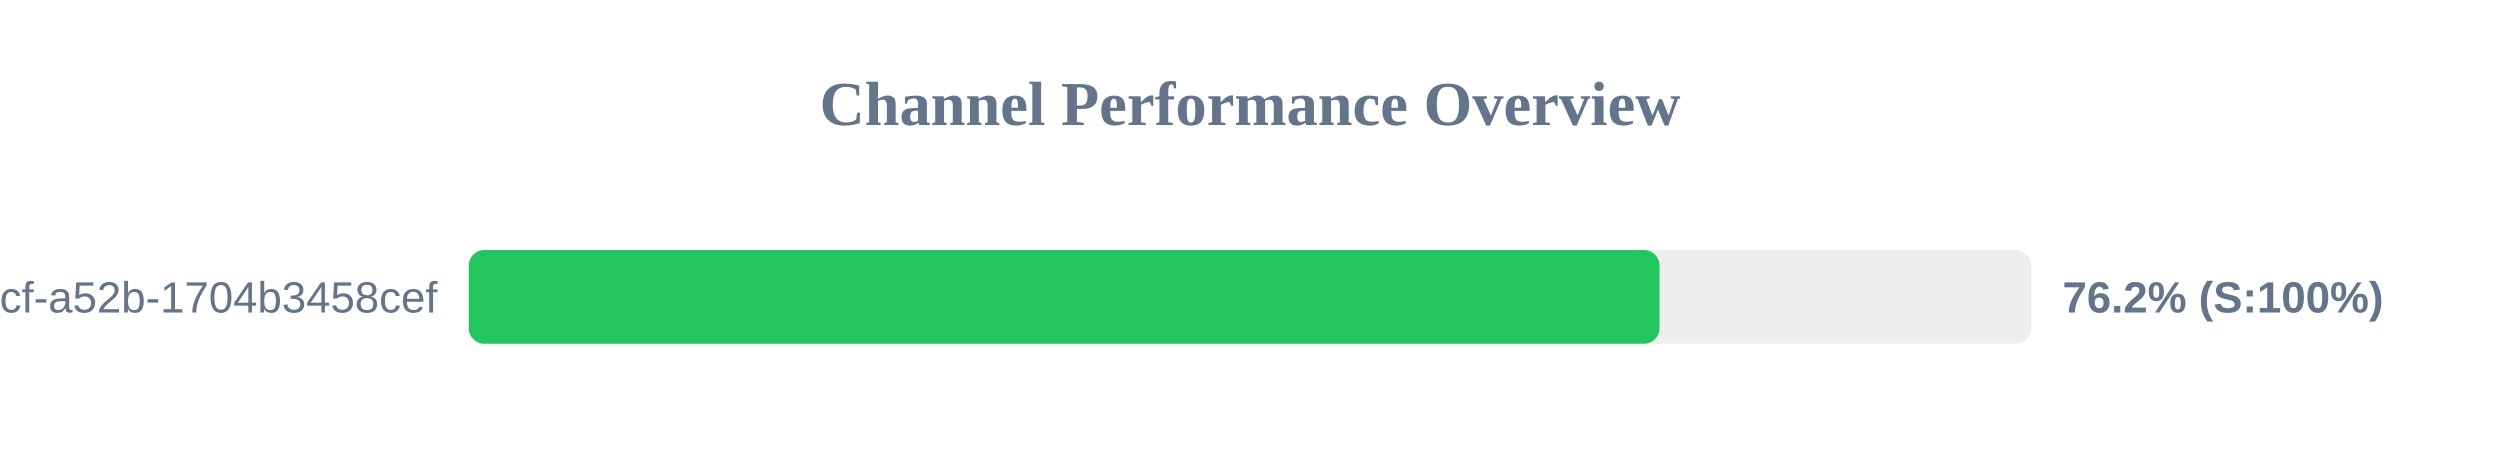
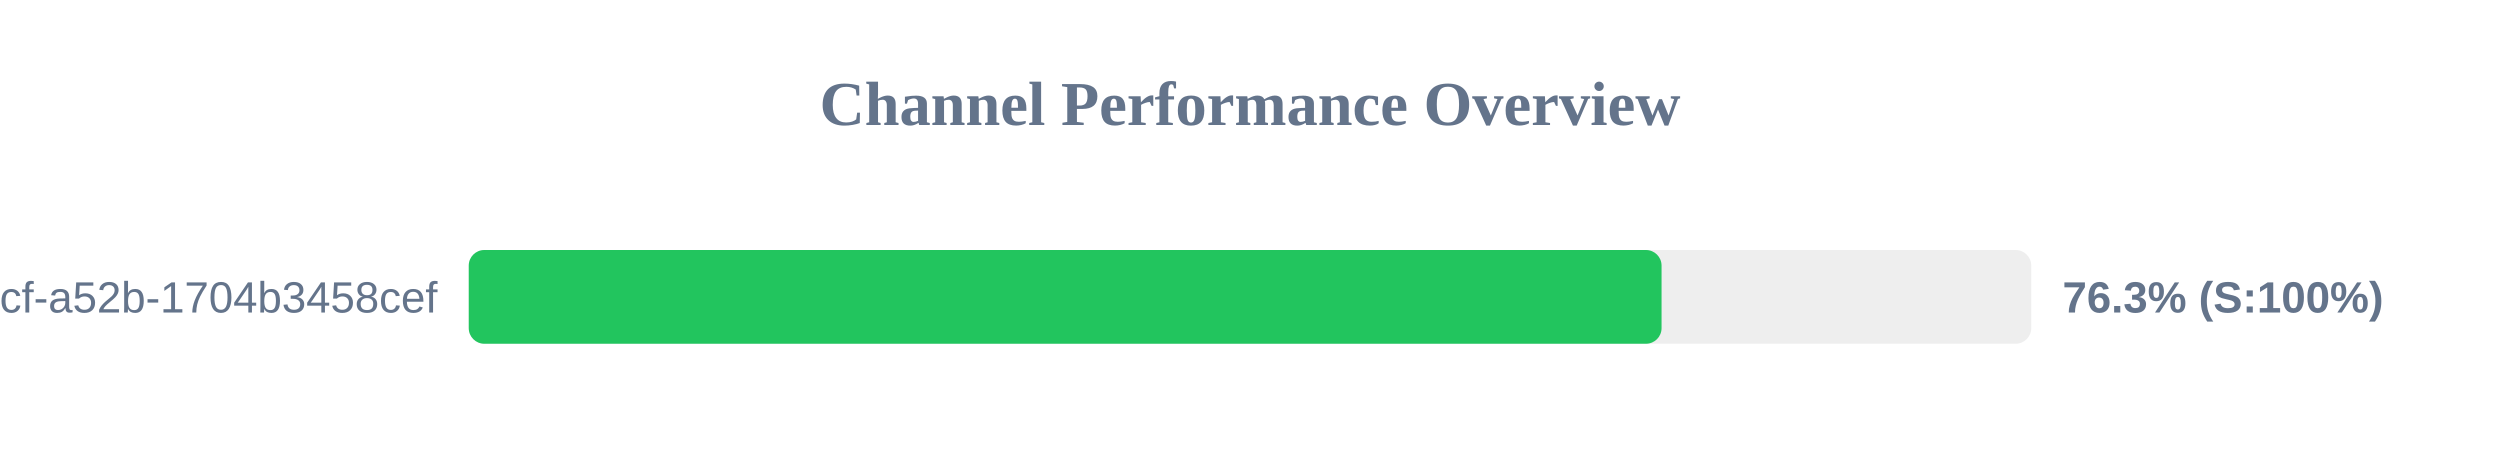
<svg xmlns="http://www.w3.org/2000/svg" width="800" height="150" version="1.1">
  <style>
        .row { font: 14px Arial; fill: #64748b; }
        .score { font: bold 14px Arial; fill: #64748b; }
    </style>
  <text x="400" y="40" text-anchor="middle" font-size="20px" font-weight="bold" fill="#64748b">Channel Performance Overview</text>
  <rect x="150" y="80" width="500" height="30" fill="#eee" rx="5" />
-   <rect x="150" y="80" width="381.05" height="30" fill="#22c55e" rx="5" />
+   <rect x="150" y="80" width="381.7" height="30" fill="#22c55e" rx="5" />
  <text x="140" y="100" text-anchor="end" class="row">?uuid=0cb527d9-6117-4bcf-a52b-1704b3458cef</text>
-   <text x="660" y="100" text-anchor="start" class="score">76.2% (S:100%)</text>
+   <text x="660" y="100" text-anchor="start" class="score">76.3% (S:100%)</text>
</svg>
